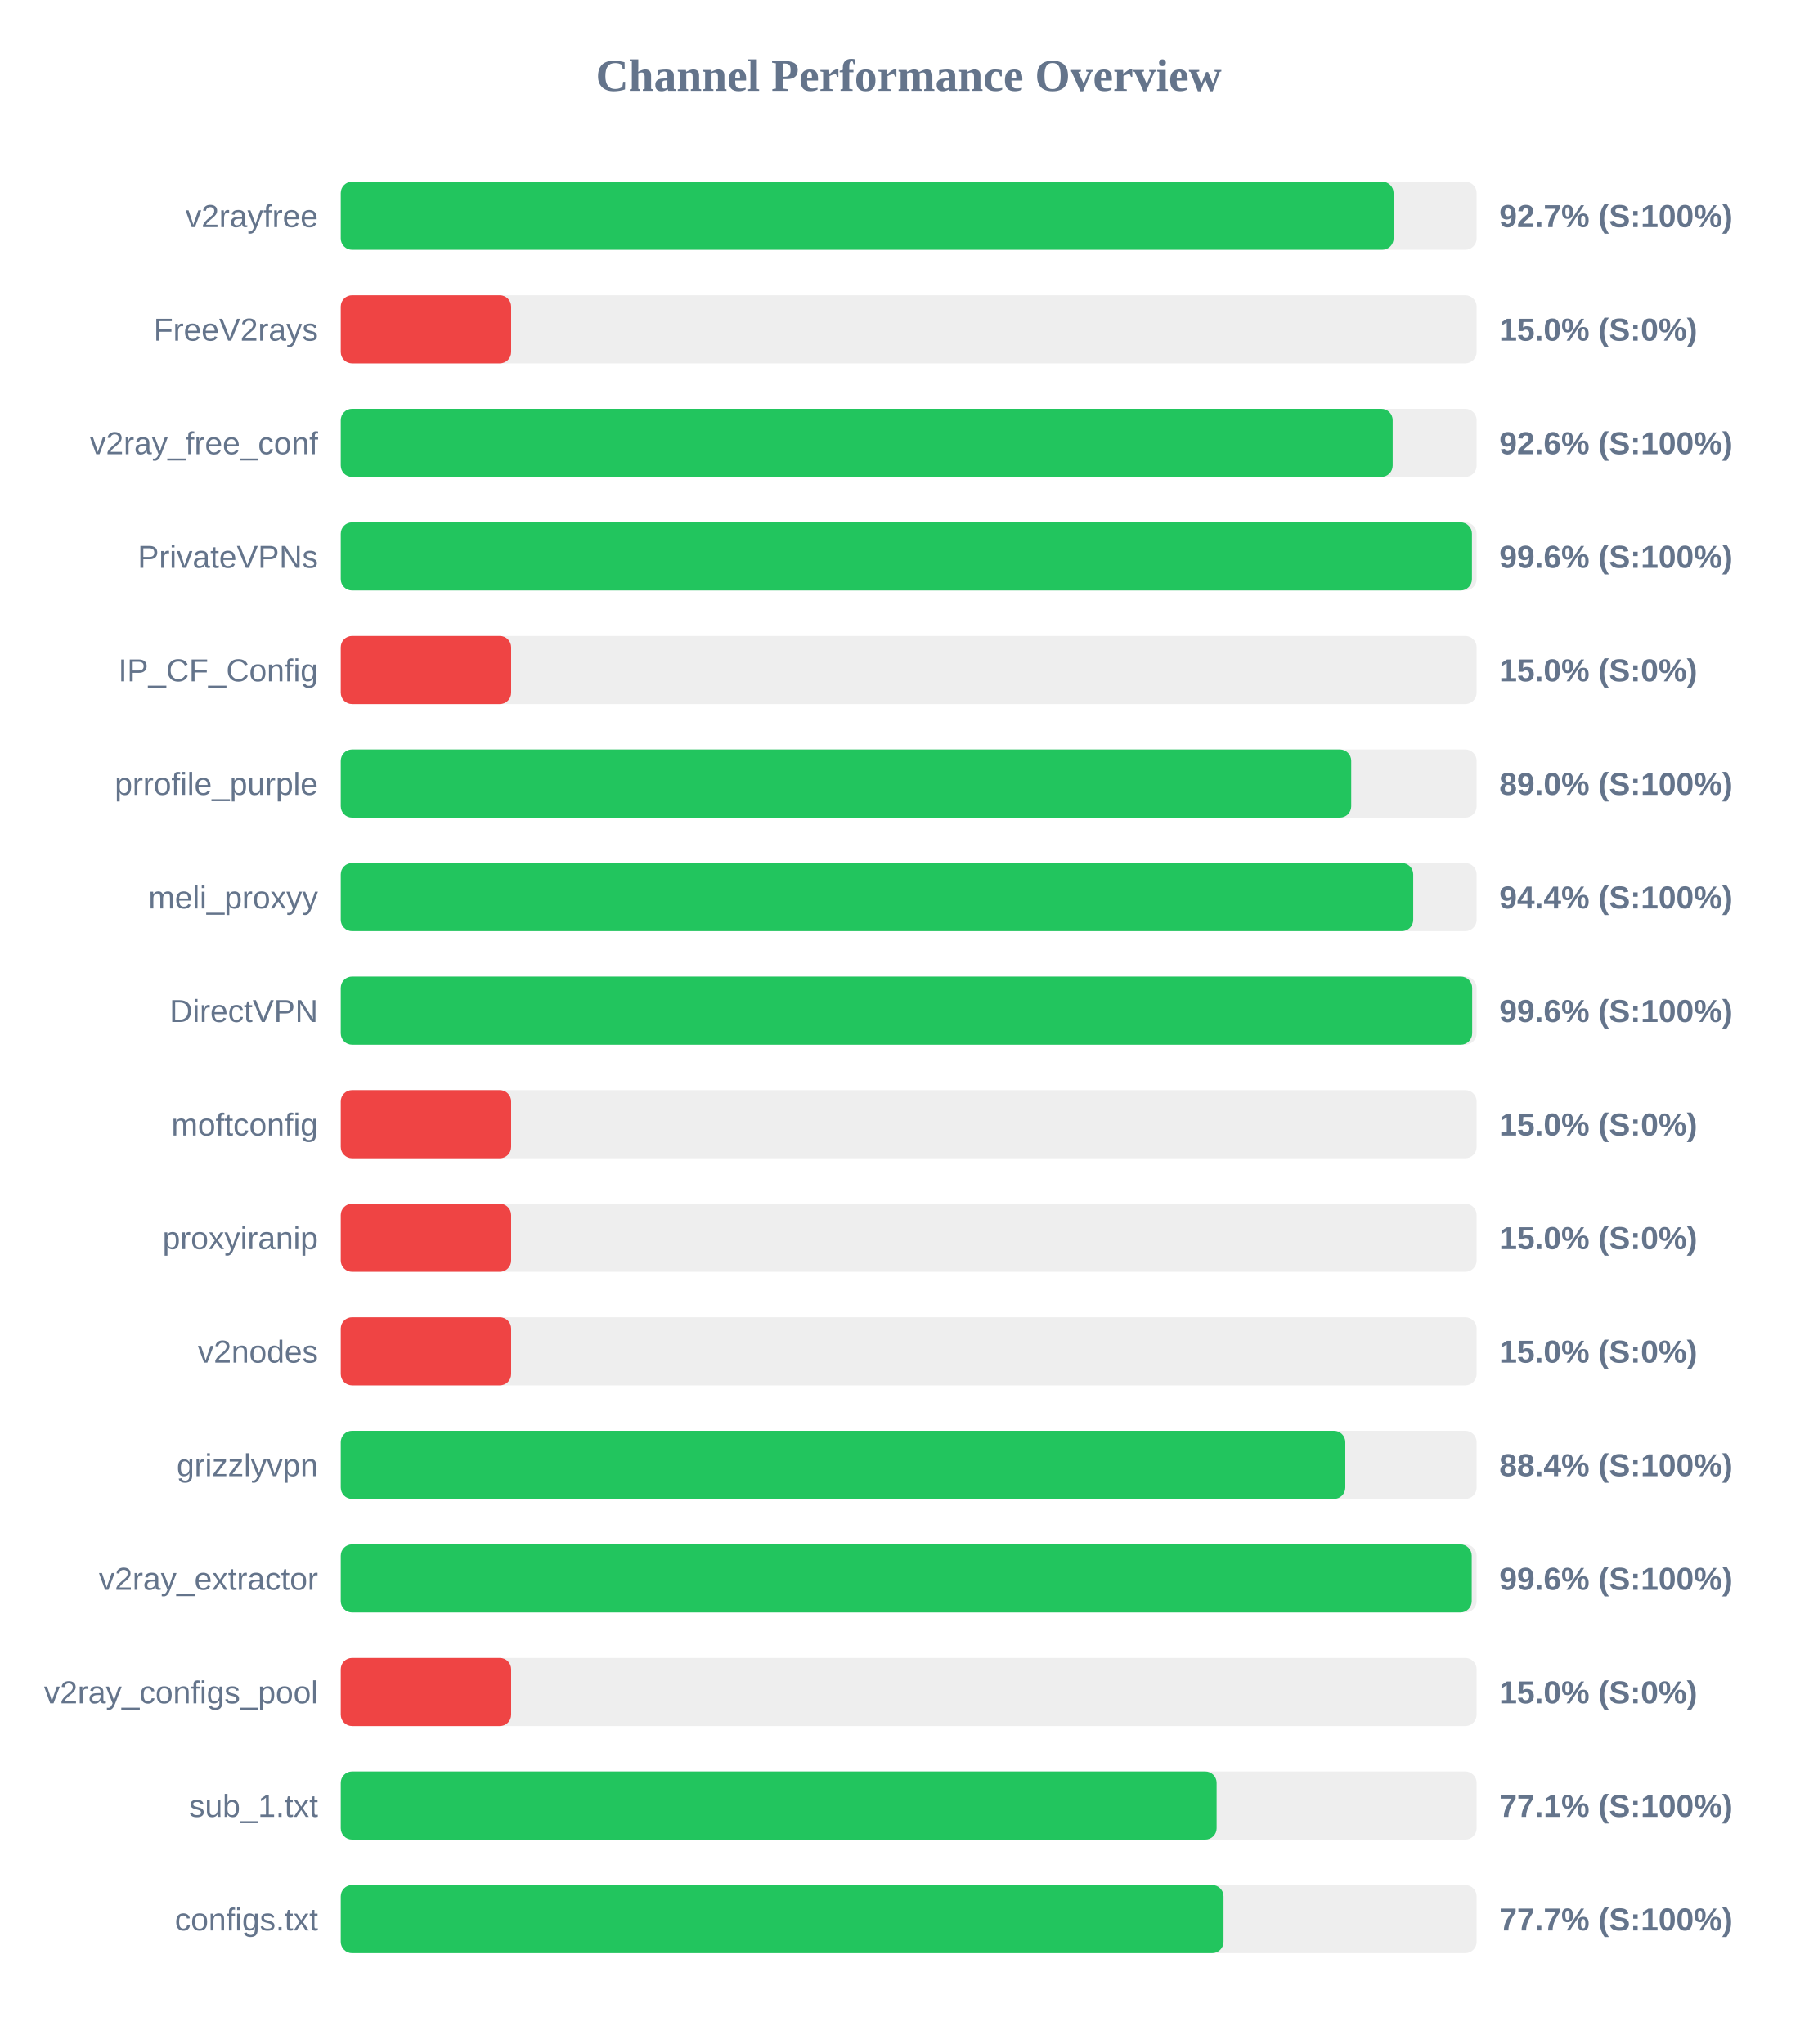
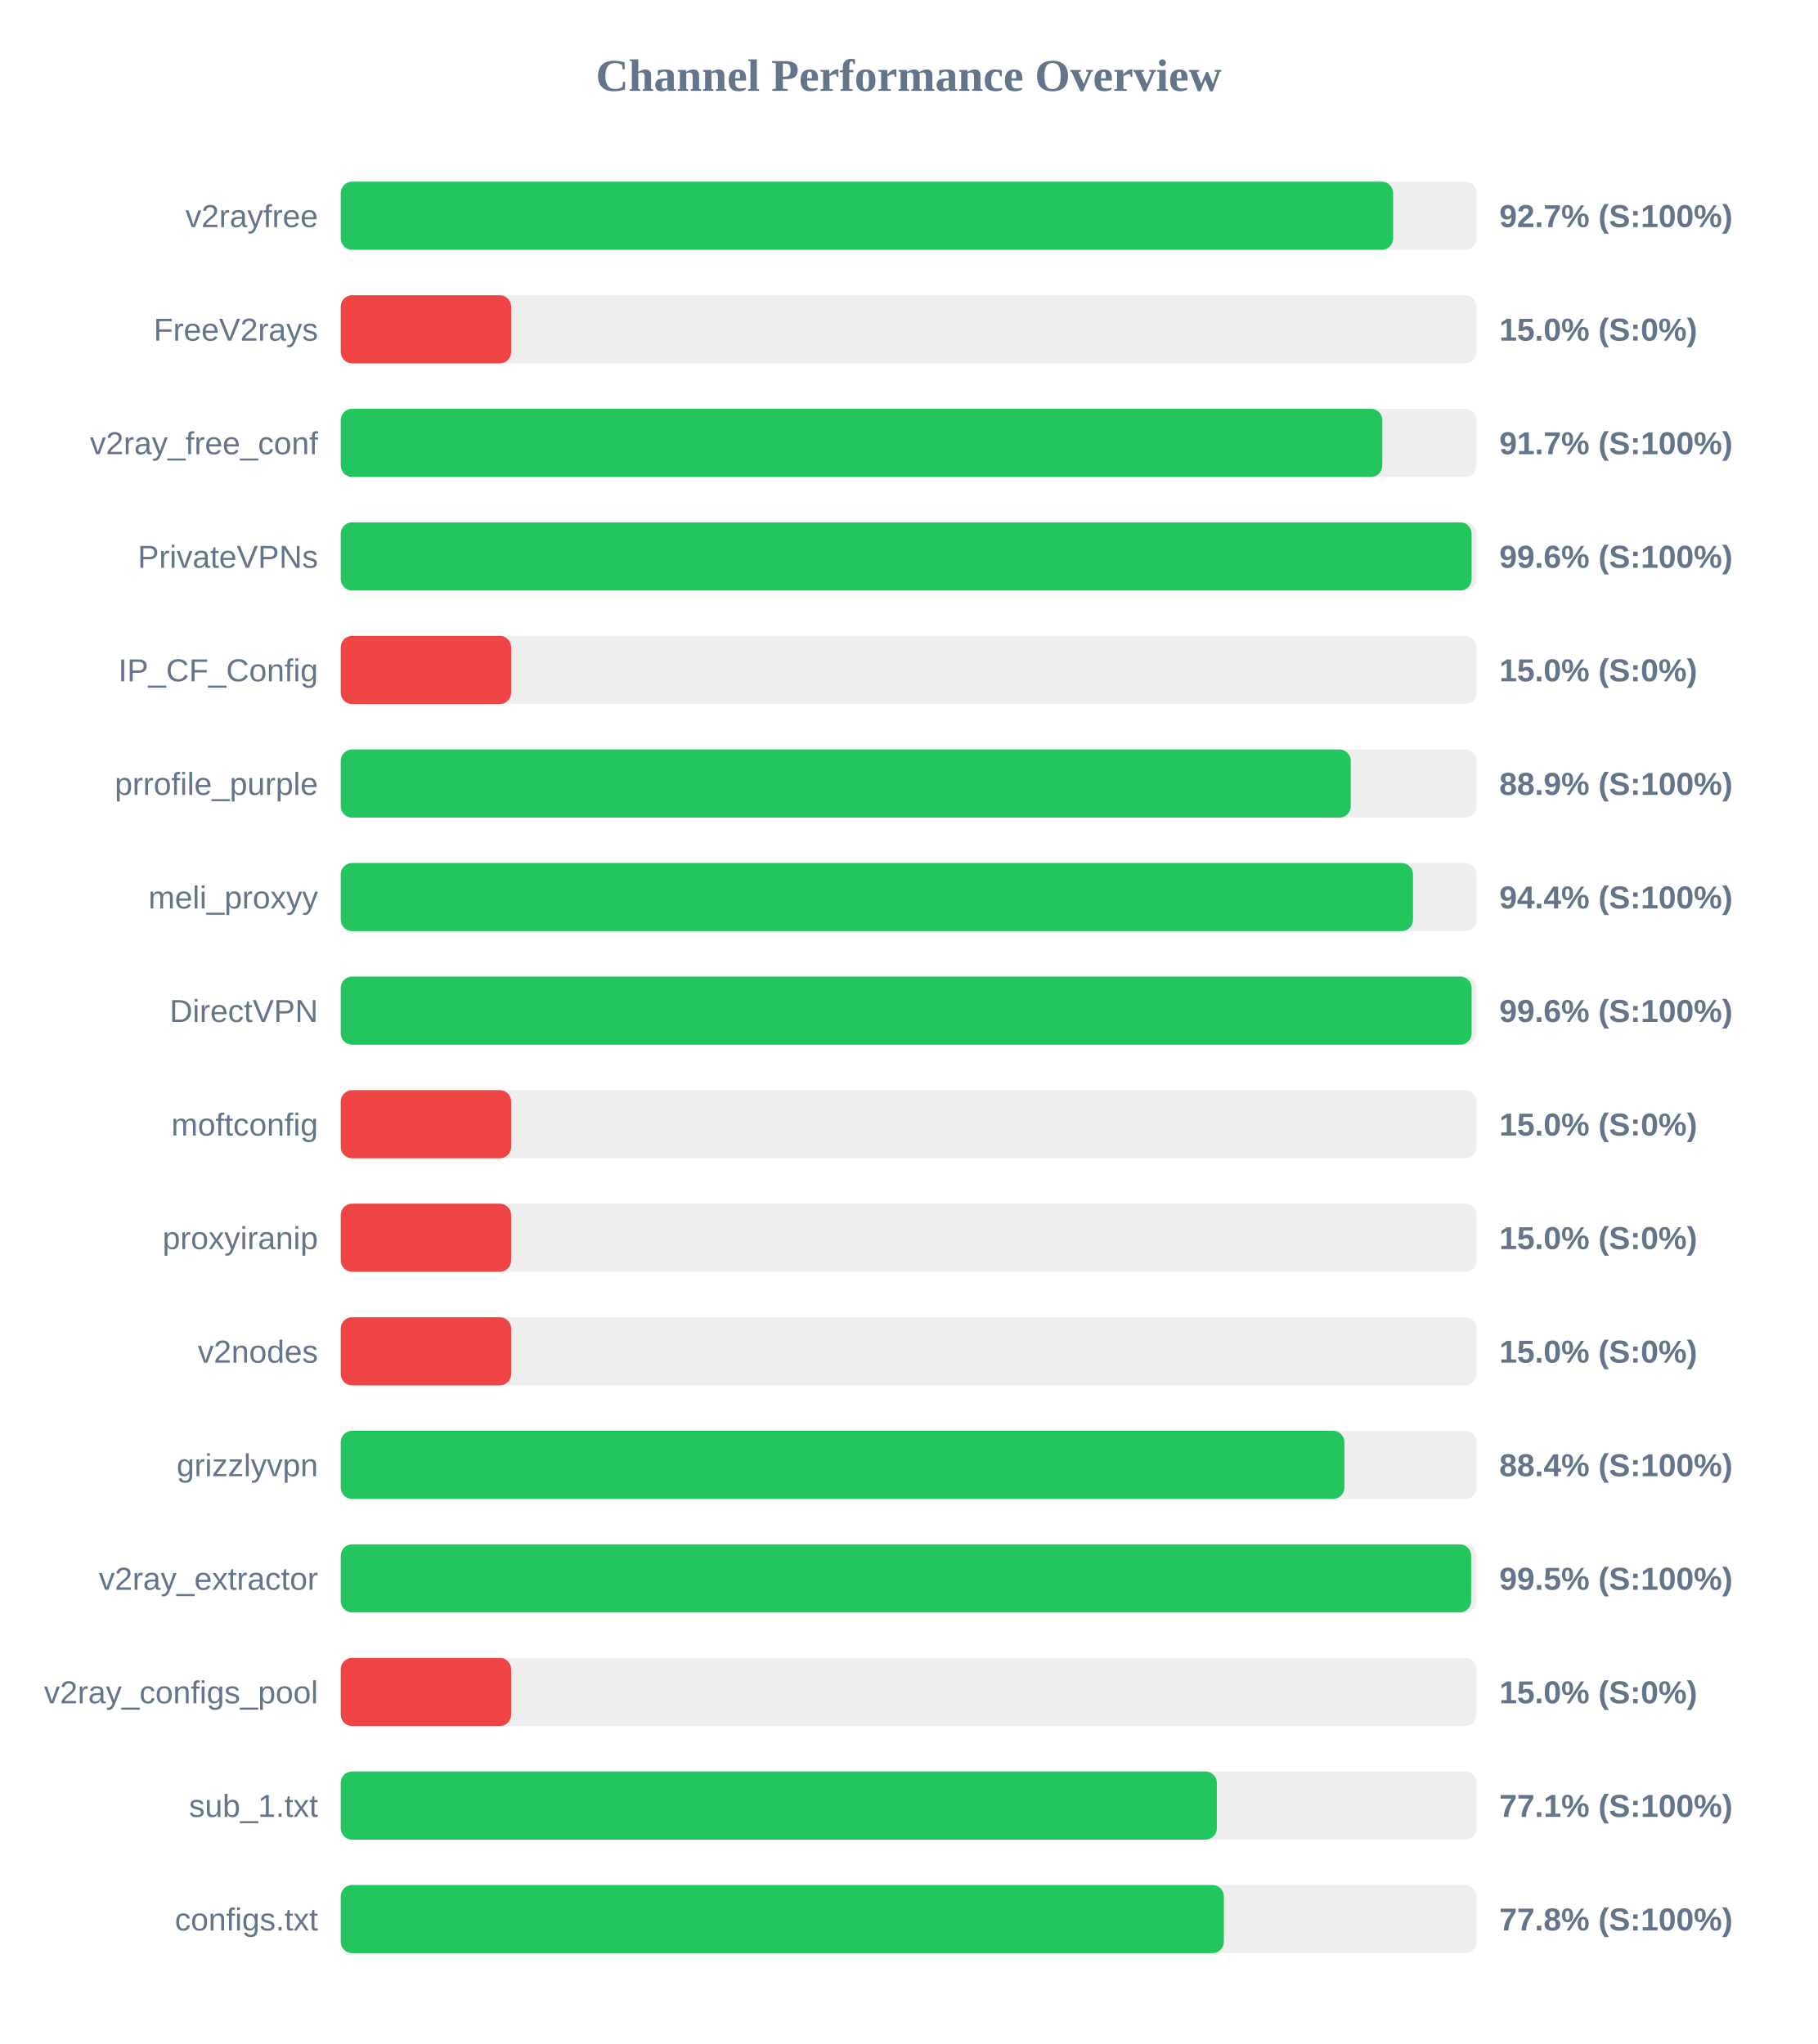
<svg xmlns="http://www.w3.org/2000/svg" width="800" height="900" version="1.1">
  <style>
        .row { font: 14px Arial; fill: #64748b; }
        .score { font: bold 14px Arial; fill: #64748b; }
    </style>
  <text x="400" y="40" text-anchor="middle" font-size="20px" font-weight="bold" fill="#64748b">Channel Performance Overview</text>
  <rect x="150" y="80" width="500" height="30" fill="#eee" rx="5" />
-   <rect x="150" y="80" width="463.45" height="30" fill="#22c55e" rx="5" />
+   <rect x="150" y="80" width="463.25" height="30" fill="#22c55e" rx="5" />
  <text x="140" y="100" text-anchor="end" class="row">v2rayfree</text>
  <text x="660" y="100" text-anchor="start" class="score">92.7% (S:100%)</text>
  <rect x="150" y="130" width="500" height="30" fill="#eee" rx="5" />
  <rect x="150" y="130" width="75.0" height="30" fill="#ef4444" rx="5" />
  <text x="140" y="150" text-anchor="end" class="row">FreeV2rays</text>
  <text x="660" y="150" text-anchor="start" class="score">15.0% (S:0%)</text>
  <rect x="150" y="180" width="500" height="30" fill="#eee" rx="5" />
-   <rect x="150" y="180" width="463.05" height="30" fill="#22c55e" rx="5" />
+   <rect x="150" y="180" width="458.5" height="30" fill="#22c55e" rx="5" />
  <text x="140" y="200" text-anchor="end" class="row">v2ray_free_conf</text>
-   <text x="660" y="200" text-anchor="start" class="score">92.6% (S:100%)</text>
+   <text x="660" y="200" text-anchor="start" class="score">91.7% (S:100%)</text>
  <rect x="150" y="230" width="500" height="30" fill="#eee" rx="5" />
-   <rect x="150" y="230" width="497.95" height="30" fill="#22c55e" rx="5" />
+   <rect x="150" y="230" width="497.8" height="30" fill="#22c55e" rx="5" />
  <text x="140" y="250" text-anchor="end" class="row">PrivateVPNs</text>
  <text x="660" y="250" text-anchor="start" class="score">99.6% (S:100%)</text>
  <rect x="150" y="280" width="500" height="30" fill="#eee" rx="5" />
  <rect x="150" y="280" width="75.0" height="30" fill="#ef4444" rx="5" />
  <text x="140" y="300" text-anchor="end" class="row">IP_CF_Config</text>
  <text x="660" y="300" text-anchor="start" class="score">15.0% (S:0%)</text>
  <rect x="150" y="330" width="500" height="30" fill="#eee" rx="5" />
-   <rect x="150" y="330" width="444.8" height="30" fill="#22c55e" rx="5" />
+   <rect x="150" y="330" width="444.6" height="30" fill="#22c55e" rx="5" />
  <text x="140" y="350" text-anchor="end" class="row">prrofile_purple</text>
-   <text x="660" y="350" text-anchor="start" class="score">89.0% (S:100%)</text>
+   <text x="660" y="350" text-anchor="start" class="score">88.9% (S:100%)</text>
  <rect x="150" y="380" width="500" height="30" fill="#eee" rx="5" />
-   <rect x="150" y="380" width="472.1" height="30" fill="#22c55e" rx="5" />
+   <rect x="150" y="380" width="472.0" height="30" fill="#22c55e" rx="5" />
  <text x="140" y="400" text-anchor="end" class="row">meli_proxyy</text>
  <text x="660" y="400" text-anchor="start" class="score">94.4% (S:100%)</text>
  <rect x="150" y="430" width="500" height="30" fill="#eee" rx="5" />
-   <rect x="150" y="430" width="498.05" height="30" fill="#22c55e" rx="5" />
+   <rect x="150" y="430" width="497.8" height="30" fill="#22c55e" rx="5" />
  <text x="140" y="450" text-anchor="end" class="row">DirectVPN</text>
  <text x="660" y="450" text-anchor="start" class="score">99.6% (S:100%)</text>
  <rect x="150" y="480" width="500" height="30" fill="#eee" rx="5" />
  <rect x="150" y="480" width="75.0" height="30" fill="#ef4444" rx="5" />
  <text x="140" y="500" text-anchor="end" class="row">moftconfig</text>
  <text x="660" y="500" text-anchor="start" class="score">15.0% (S:0%)</text>
  <rect x="150" y="530" width="500" height="30" fill="#eee" rx="5" />
  <rect x="150" y="530" width="75.0" height="30" fill="#ef4444" rx="5" />
  <text x="140" y="550" text-anchor="end" class="row">proxyiranip</text>
  <text x="660" y="550" text-anchor="start" class="score">15.0% (S:0%)</text>
  <rect x="150" y="580" width="500" height="30" fill="#eee" rx="5" />
  <rect x="150" y="580" width="75.0" height="30" fill="#ef4444" rx="5" />
  <text x="140" y="600" text-anchor="end" class="row">v2nodes</text>
  <text x="660" y="600" text-anchor="start" class="score">15.0% (S:0%)</text>
  <rect x="150" y="630" width="500" height="30" fill="#eee" rx="5" />
-   <rect x="150" y="630" width="442.2" height="30" fill="#22c55e" rx="5" />
+   <rect x="150" y="630" width="441.8" height="30" fill="#22c55e" rx="5" />
  <text x="140" y="650" text-anchor="end" class="row">grizzlyvpn</text>
  <text x="660" y="650" text-anchor="start" class="score">88.4% (S:100%)</text>
  <rect x="150" y="680" width="500" height="30" fill="#eee" rx="5" />
-   <rect x="150" y="680" width="497.85" height="30" fill="#22c55e" rx="5" />
+   <rect x="150" y="680" width="497.6" height="30" fill="#22c55e" rx="5" />
  <text x="140" y="700" text-anchor="end" class="row">v2ray_extractor</text>
-   <text x="660" y="700" text-anchor="start" class="score">99.6% (S:100%)</text>
+   <text x="660" y="700" text-anchor="start" class="score">99.5% (S:100%)</text>
  <rect x="150" y="730" width="500" height="30" fill="#eee" rx="5" />
  <rect x="150" y="730" width="75.0" height="30" fill="#ef4444" rx="5" />
  <text x="140" y="750" text-anchor="end" class="row">v2ray_configs_pool</text>
  <text x="660" y="750" text-anchor="start" class="score">15.0% (S:0%)</text>
  <rect x="150" y="780" width="500" height="30" fill="#eee" rx="5" />
-   <rect x="150" y="780" width="385.55" height="30" fill="#22c55e" rx="5" />
+   <rect x="150" y="780" width="385.65" height="30" fill="#22c55e" rx="5" />
  <text x="140" y="800" text-anchor="end" class="row">sub_1.txt</text>
  <text x="660" y="800" text-anchor="start" class="score">77.1% (S:100%)</text>
  <rect x="150" y="830" width="500" height="30" fill="#eee" rx="5" />
-   <rect x="150" y="830" width="388.6" height="30" fill="#22c55e" rx="5" />
+   <rect x="150" y="830" width="388.75" height="30" fill="#22c55e" rx="5" />
  <text x="140" y="850" text-anchor="end" class="row">configs.txt</text>
-   <text x="660" y="850" text-anchor="start" class="score">77.7% (S:100%)</text>
+   <text x="660" y="850" text-anchor="start" class="score">77.8% (S:100%)</text>
</svg>
